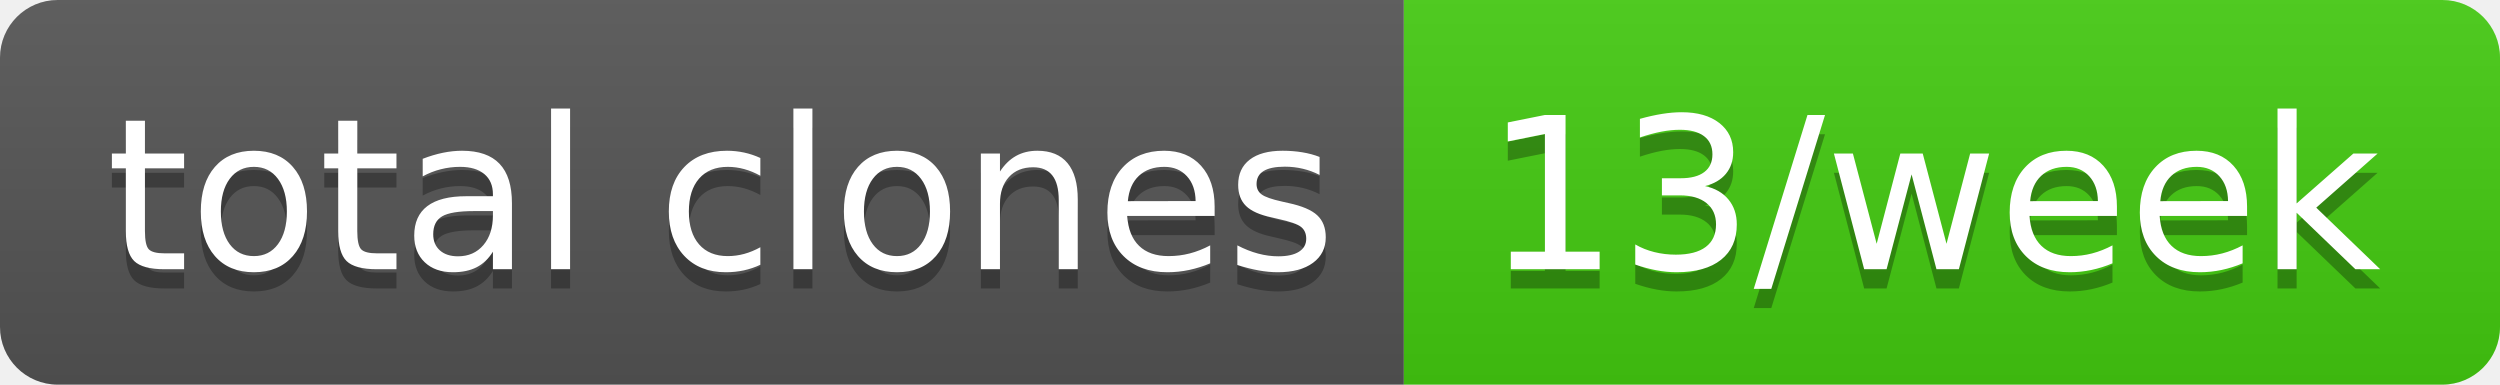
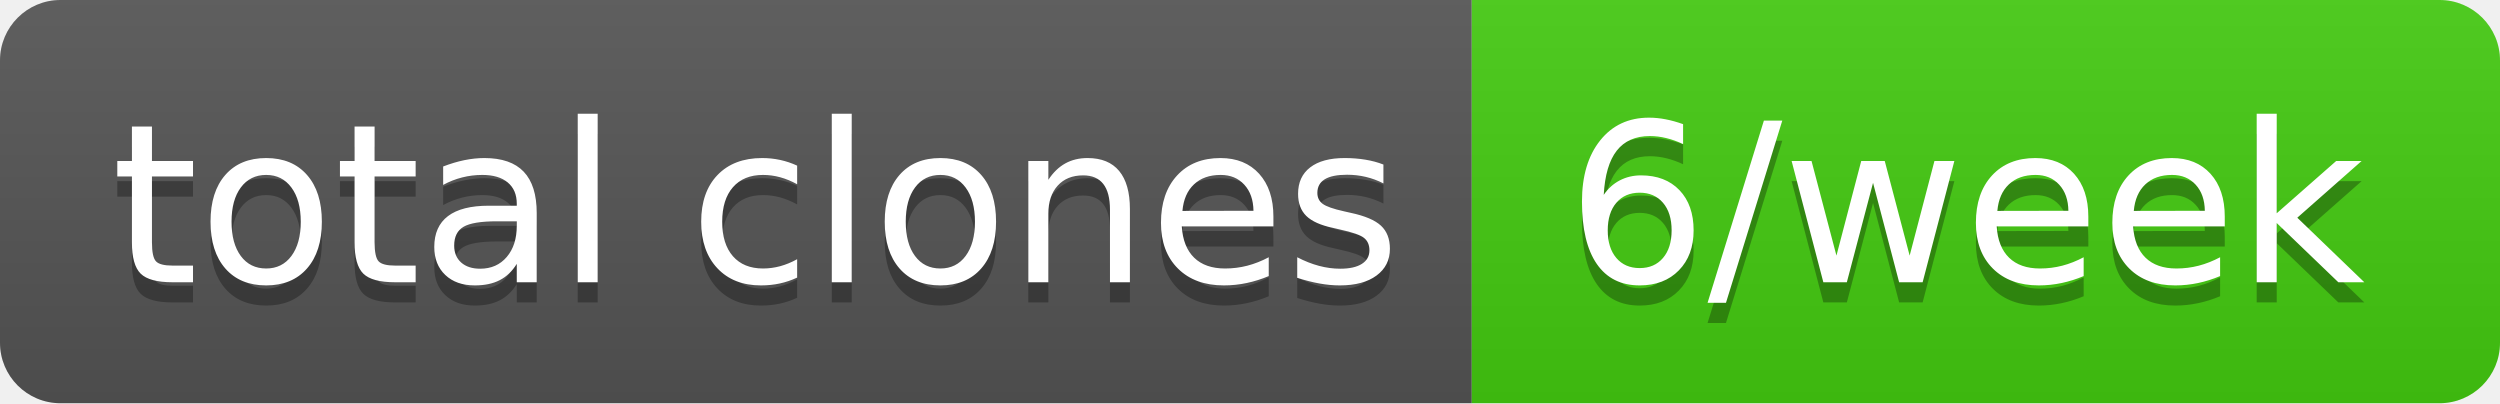
- <svg xmlns="http://www.w3.org/2000/svg" width="130" height="20" role="img" aria-label="total clones: 13/week">
+ <svg xmlns="http://www.w3.org/2000/svg" width="124" height="20" role="img" aria-label="total clones: 6/week">
  <linearGradient id="s" x2="0" y2="100%">
    <stop offset="0" stop-color="#bbb" stop-opacity=".1" />
    <stop offset="1" stop-opacity=".1" />
  </linearGradient>
  <clipPath id="r">
-     <rect width="130" height="20" rx="3" fill="#fff" />
+     <rect width="124" height="20" rx="3" fill="#fff" />
  </clipPath>
  <g clip-path="url(#r)">
    <rect width="73" height="20" fill="#555" />
-     <rect x="73" width="57" height="20" fill="#4c1" />
-     <rect width="130" height="20" fill="url(#s)" />
+     <rect x="73" width="51" height="20" fill="#4c1" />
+     <rect width="124" height="20" fill="url(#s)" />
  </g>
  <g fill="#fff" text-anchor="middle" font-family="Verdana,Geneva,DejaVu Sans,sans-serif" text-rendering="geometricPrecision" font-size="110">
    <text aria-hidden="true" x="375" y="150" fill="#010101" fill-opacity=".3" transform="scale(.1)" textLength="630">total clones</text>
    <text x="375" y="140" transform="scale(.1)" fill="#fff" textLength="630">total clones</text>
-     <text aria-hidden="true" x="1005" y="150" fill="#010101" fill-opacity=".3" transform="scale(.1)" textLength="470">13/week</text>
-     <text x="1005" y="140" transform="scale(.1)" fill="#fff" textLength="470">13/week</text>
+     <text aria-hidden="true" x="975" y="150" fill="#010101" fill-opacity=".3" transform="scale(.1)" textLength="410">6/week</text>
+     <text x="975" y="140" transform="scale(.1)" fill="#fff" textLength="410">6/week</text>
  </g>
</svg>
